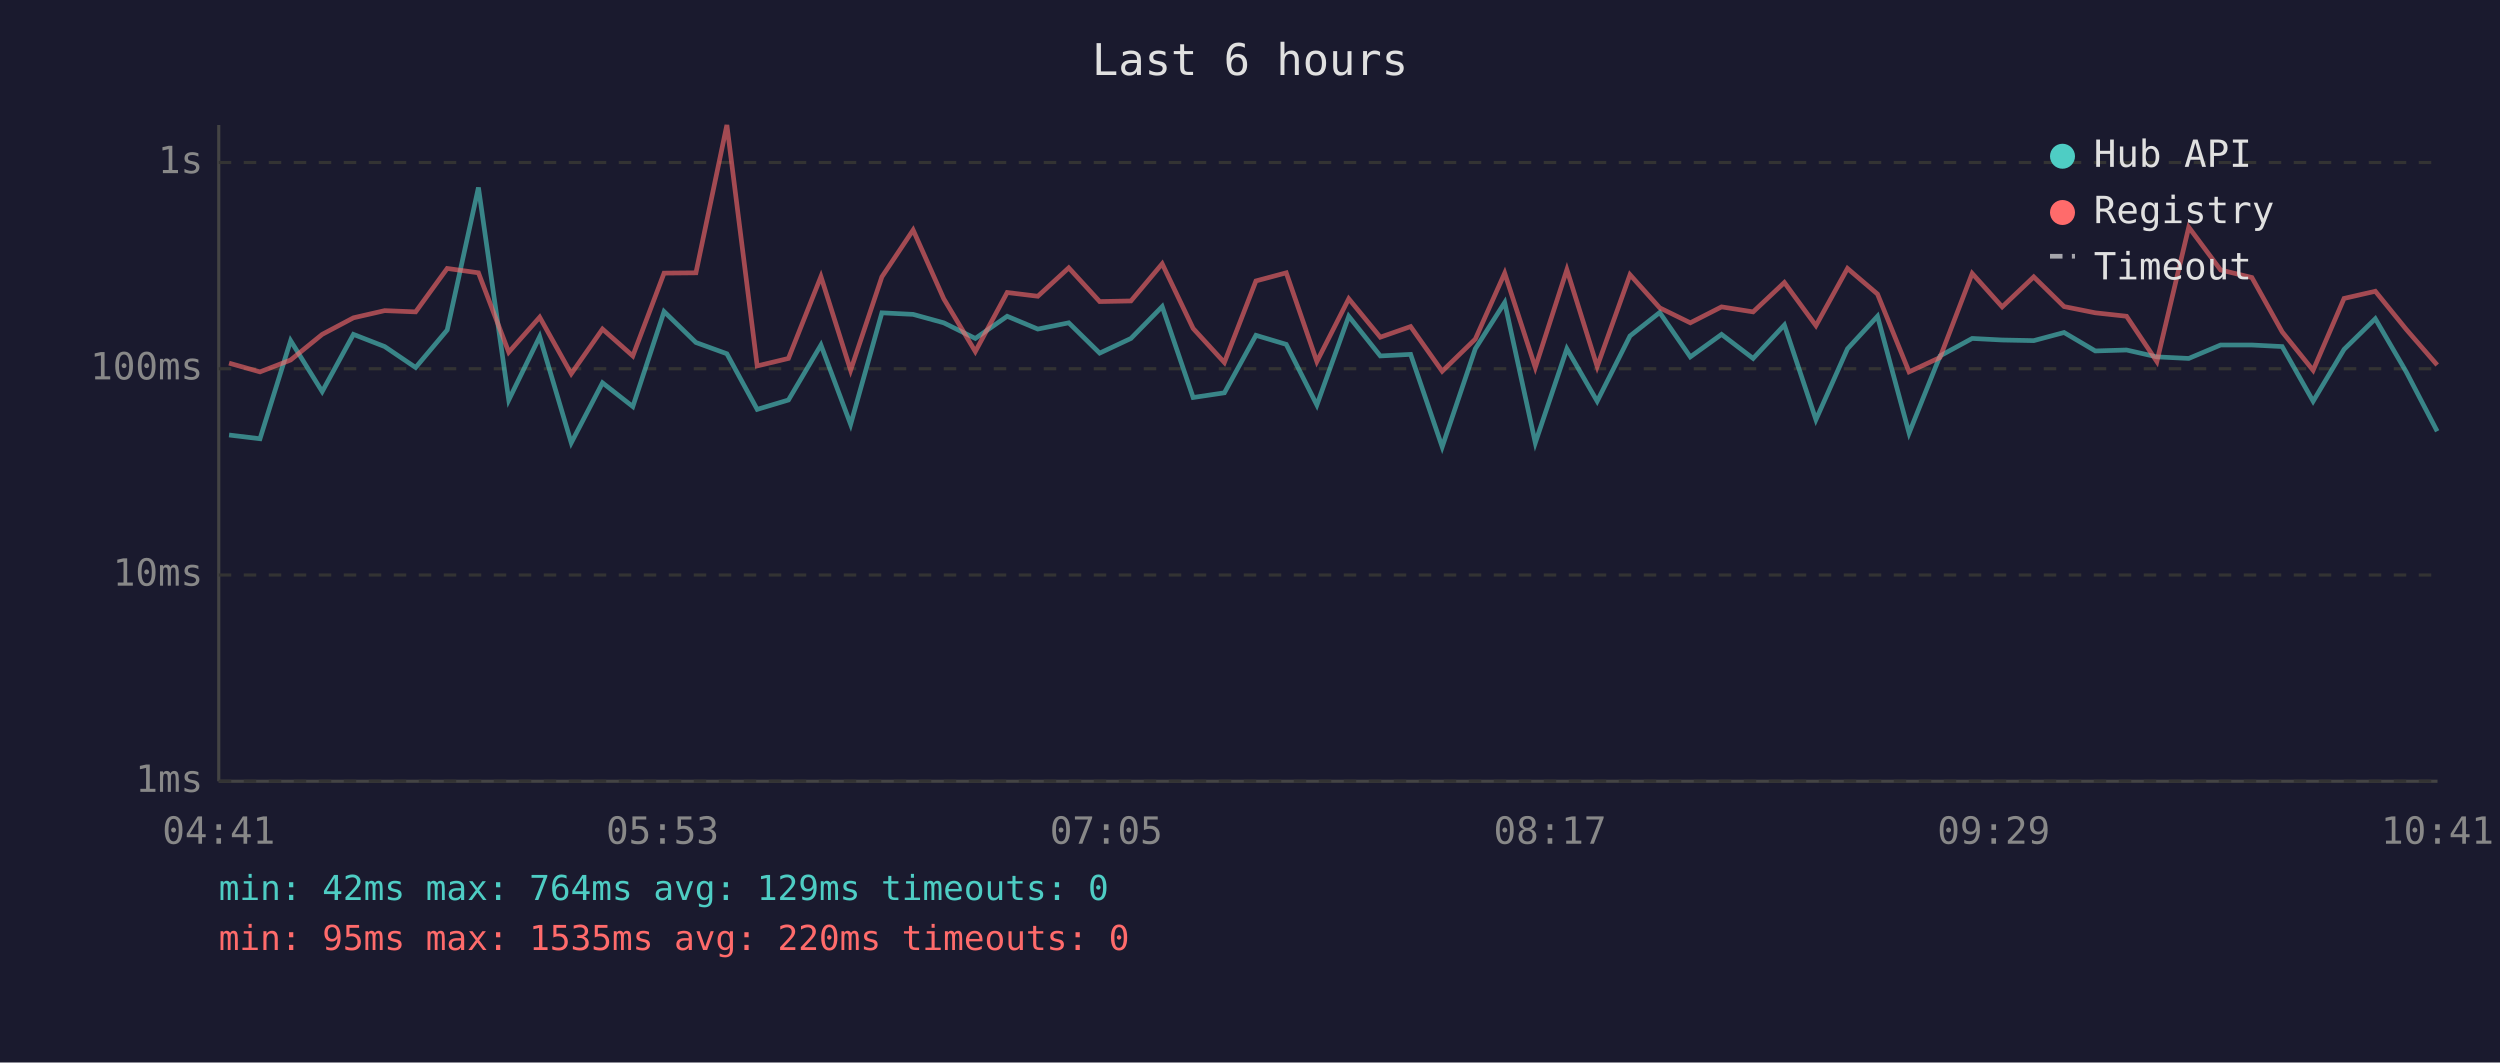
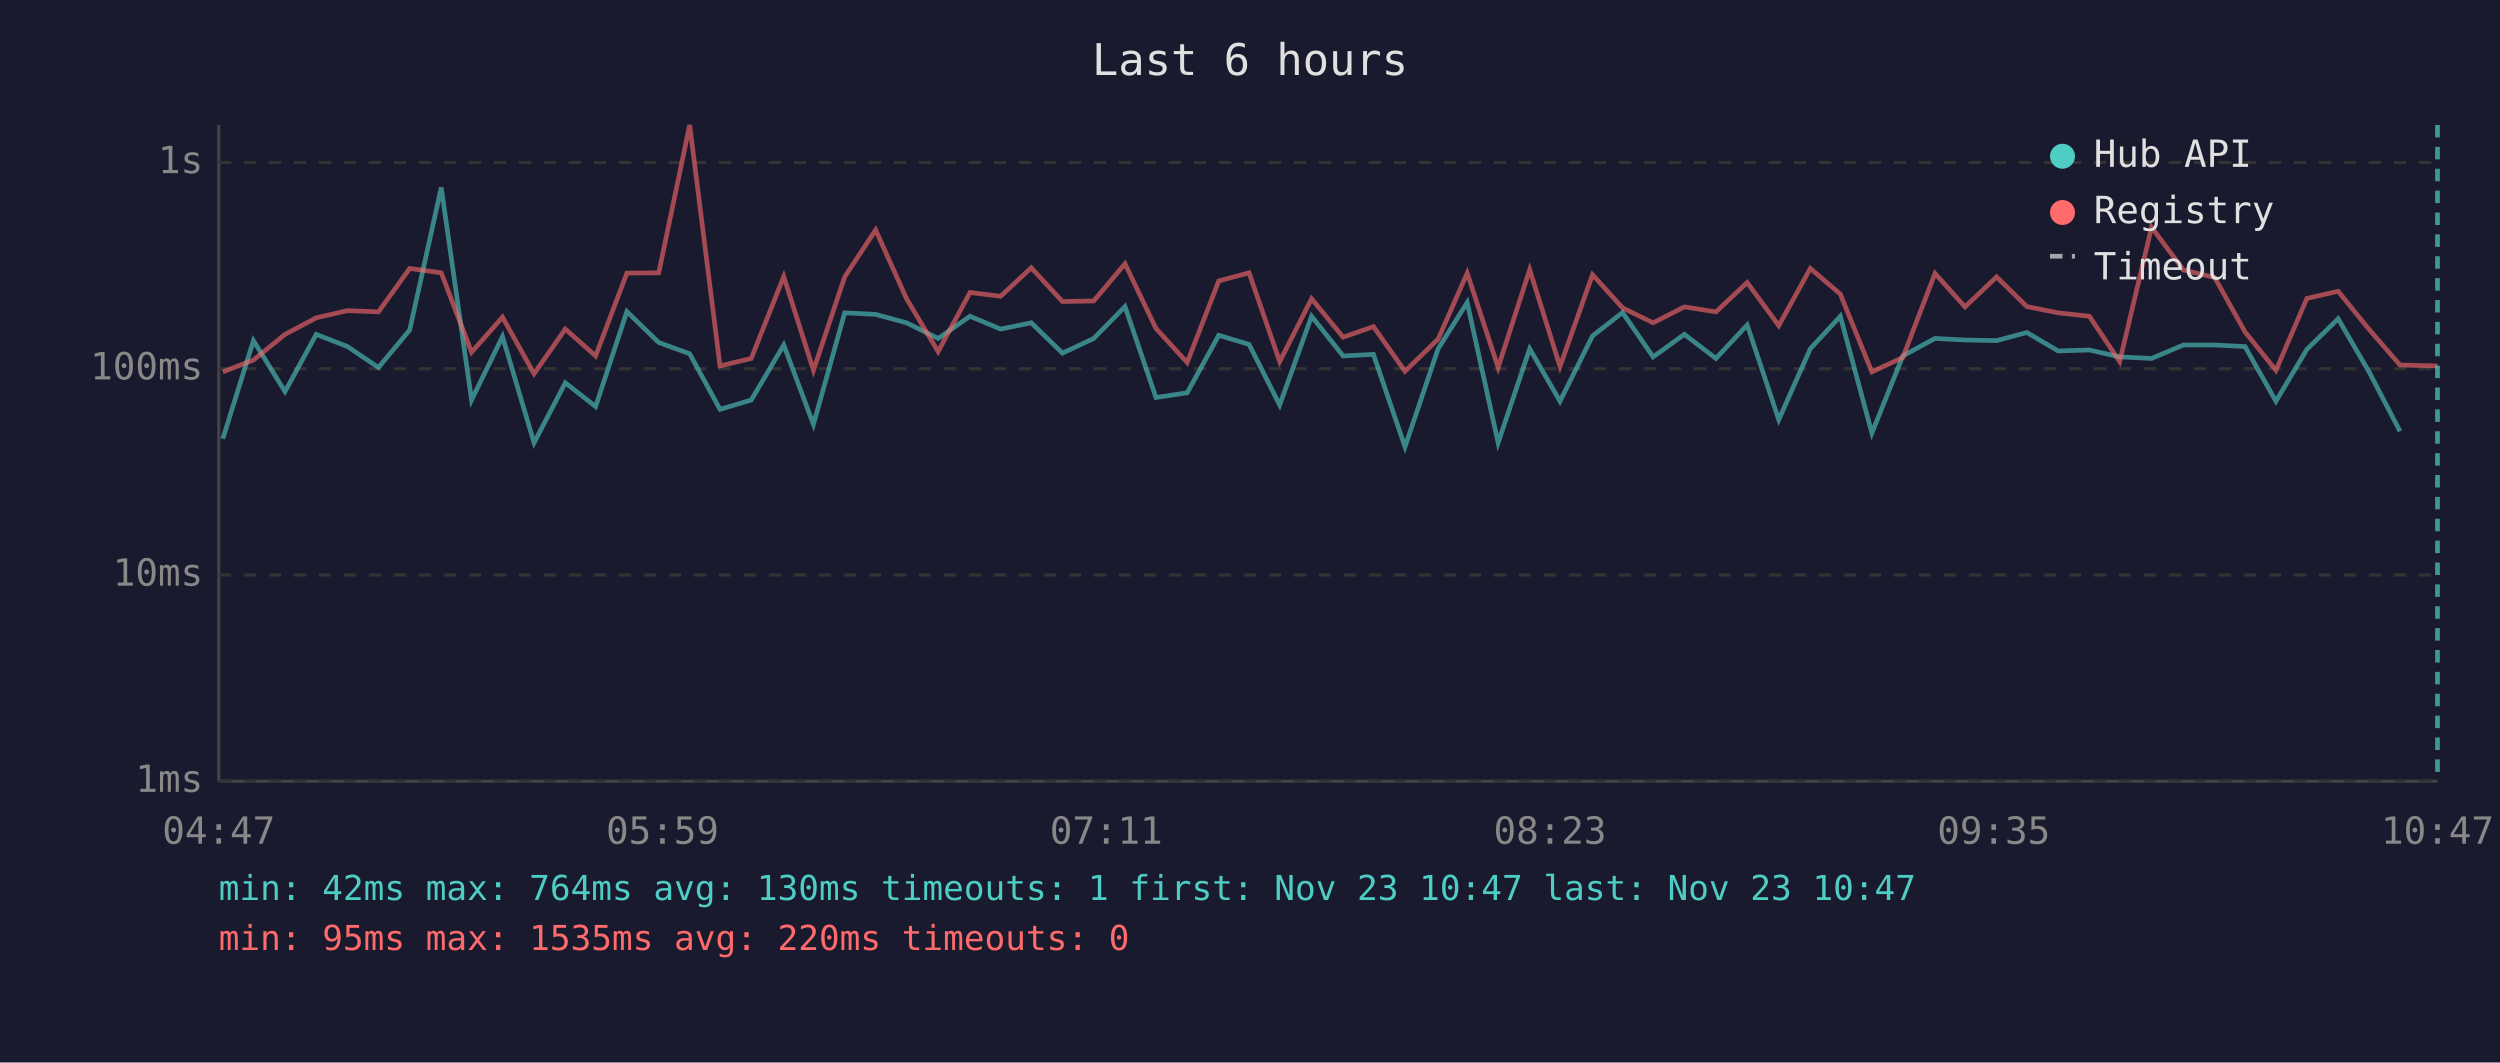
<svg xmlns="http://www.w3.org/2000/svg" viewBox="0 0 800 340" font-family="monospace" font-size="12">
  <rect width="800" height="340" fill="#1a1a2e" />
  <text x="400" y="24" fill="#e0e0e0" font-size="14" text-anchor="middle">Last 6 hours</text>
  <line x1="70" y1="40" x2="70" y2="250" stroke="#444" stroke-width="1" />
  <line x1="70" y1="250" x2="780" y2="250" stroke="#444" stroke-width="1" />
  <line x1="70" y1="250" x2="780" y2="250" stroke="#333" stroke-width="1" stroke-dasharray="4" />
  <text x="65" y="250" fill="#888" text-anchor="end" dominant-baseline="middle">1ms</text>
  <line x1="70" y1="184" x2="780" y2="184" stroke="#333" stroke-width="1" stroke-dasharray="4" />
  <text x="65" y="184" fill="#888" text-anchor="end" dominant-baseline="middle">10ms</text>
  <line x1="70" y1="118" x2="780" y2="118" stroke="#333" stroke-width="1" stroke-dasharray="4" />
  <text x="65" y="118" fill="#888" text-anchor="end" dominant-baseline="middle">100ms</text>
  <line x1="70" y1="52" x2="780" y2="52" stroke="#333" stroke-width="1" stroke-dasharray="4" />
  <text x="65" y="52" fill="#888" text-anchor="end" dominant-baseline="middle">1s</text>
-   <text x="70" y="270" fill="#888" text-anchor="middle">04:41</text>
-   <text x="212" y="270" fill="#888" text-anchor="middle">05:53</text>
-   <text x="354" y="270" fill="#888" text-anchor="middle">07:05</text>
-   <text x="496" y="270" fill="#888" text-anchor="middle">08:17</text>
-   <text x="638" y="270" fill="#888" text-anchor="middle">09:29</text>
-   <text x="780" y="270" fill="#888" text-anchor="middle">10:41</text>
-   <polyline points="73.3,139.2 83.2,140.4 93.0,109.0 103.1,125.3 113.1,107.0 123.1,110.9 133.0,117.6 143.1,105.6 153.1,60.0 162.8,128.0 172.7,107.7 182.8,141.7 192.8,122.5 202.5,130.1 212.5,99.7 222.7,109.6 232.6,113.2 242.3,131.0 252.3,128.0 262.7,110.4 272.2,135.8 282.2,100.1 292.2,100.6 302.0,103.3 312.1,108.3 322.3,101.2 332.1,105.3 342.0,103.3 351.9,113.0 361.9,108.3 371.9,98.1 381.8,127.2 391.8,125.7 401.9,107.3 411.6,110.2 421.4,129.6 431.6,101.2 441.7,113.9 451.4,113.4 461.5,143.0 472.1,111.6 481.5,96.8 491.3,141.7 501.4,111.6 511.1,128.4 521.6,107.5 531.1,100.0 540.9,114.2 550.9,107.0 561.0,114.7 571.0,104.0 581.1,134.3 591.2,111.6 600.8,101.2 610.9,138.6 620.8,113.9 631.1,108.3 640.7,108.8 650.8,109.0 660.5,106.4 670.5,112.3 680.5,112.0 690.2,114.2 700.4,114.7 710.6,110.4 720.6,110.4 730.3,110.9 740.2,128.4 750.1,111.8 760.1,102.0 770.0,119.0 779.9,138.0" fill="none" stroke="#4ecdc4" stroke-width="1.5" opacity="0.6" />
-   <polyline points="73.3,116.2 83.2,119.0 93.0,115.2 103.1,107.0 113.1,101.7 123.1,99.4 133.0,99.8 143.1,85.9 153.1,87.3 162.8,112.7 172.7,101.5 182.8,119.6 192.8,105.3 202.5,113.9 212.5,87.4 222.7,87.3 232.6,40.0 242.3,117.1 252.3,114.7 262.7,88.5 272.2,118.5 282.2,88.6 292.2,73.6 302.0,95.6 312.1,112.5 322.3,93.6 332.1,94.8 342.0,85.7 351.9,96.5 361.9,96.3 371.9,84.4 381.8,105.1 391.8,116.0 401.9,89.9 411.6,87.3 421.4,115.7 431.6,95.6 441.7,107.9 451.4,104.5 461.5,118.8 472.1,108.5 481.5,87.4 491.3,117.6 501.4,86.3 511.1,117.3 521.6,87.9 531.1,98.5 540.9,103.3 550.9,98.2 561.0,99.8 571.0,90.4 581.1,104.2 591.2,85.9 600.8,94.1 610.9,119.0 620.8,114.4 631.1,87.5 640.7,98.2 650.8,88.6 660.5,98.1 670.5,100.1 680.5,101.2 690.2,115.7 700.4,72.7 710.6,86.4 720.6,88.8 730.3,106.2 740.2,118.5 750.1,95.5 760.1,93.2 770.0,105.4 779.9,116.8" fill="none" stroke="#ff6b6b" stroke-width="1.5" opacity="0.6" />
+   <text x="70" y="270" fill="#888" text-anchor="middle">04:47</text>
+   <text x="212" y="270" fill="#888" text-anchor="middle">05:59</text>
+   <text x="354" y="270" fill="#888" text-anchor="middle">07:11</text>
+   <text x="496" y="270" fill="#888" text-anchor="middle">08:23</text>
+   <text x="638" y="270" fill="#888" text-anchor="middle">09:35</text>
+   <text x="780" y="270" fill="#888" text-anchor="middle">10:47</text>
+   <polyline points="71.3,140.4 81.1,109.0 91.2,125.3 101.2,107.0 111.2,110.9 121.1,117.6 131.1,105.6 141.2,60.0 150.9,128.0 160.8,107.7 170.9,141.7 180.9,122.5 190.6,130.1 200.6,99.7 210.8,109.6 220.7,113.2 230.4,131.0 240.4,128.0 250.8,110.4 260.3,135.8 270.3,100.1 280.2,100.6 290.1,103.3 300.2,108.3 310.4,101.2 320.2,105.3 330.0,103.3 340.0,113.0 350.0,108.3 360.0,98.1 369.9,127.2 379.9,125.7 390.0,107.3 399.7,110.2 409.5,129.6 419.7,101.2 429.8,113.9 439.5,113.4 449.6,143.0 460.2,111.6 469.5,96.8 479.4,141.7 489.5,111.6 499.2,128.4 509.6,107.5 519.2,100.0 529.0,114.2 539.0,107.0 549.1,114.7 559.1,104.0 569.2,134.3 579.3,111.6 588.9,101.2 599.0,138.6 608.9,113.9 619.2,108.3 628.8,108.8 638.9,109.0 648.6,106.4 658.6,112.3 668.6,112.0 678.3,114.2 688.5,114.7 698.7,110.4 708.7,110.4 718.4,110.9 728.3,128.4 738.2,111.8 748.2,102.0 758.1,119.0 768.0,138.0" fill="none" stroke="#4ecdc4" stroke-width="1.5" opacity="0.6" />
+   <polyline points="71.3,119.0 81.1,115.2 91.2,107.0 101.2,101.7 111.2,99.4 121.1,99.8 131.1,85.9 141.2,87.3 150.9,112.7 160.8,101.5 170.9,119.6 180.9,105.3 190.6,113.9 200.6,87.4 210.8,87.3 220.7,40.0 230.4,117.1 240.4,114.7 250.8,88.5 260.3,118.5 270.3,88.6 280.2,73.6 290.1,95.6 300.2,112.5 310.4,93.6 320.2,94.8 330.0,85.7 340.0,96.5 350.0,96.3 360.0,84.4 369.9,105.1 379.9,116.0 390.0,89.9 399.7,87.3 409.5,115.7 419.7,95.6 429.8,107.9 439.5,104.5 449.6,118.8 460.2,108.5 469.5,87.4 479.4,117.6 489.5,86.3 499.2,117.3 509.6,87.9 519.2,98.5 529.0,103.3 539.0,98.2 549.1,99.8 559.1,90.4 569.2,104.2 579.3,85.9 588.9,94.1 599.0,119.0 608.9,114.4 619.2,87.5 628.8,98.2 638.9,88.6 648.6,98.1 658.6,100.1 668.6,101.2 678.3,115.7 688.5,72.7 698.7,86.4 708.7,88.8 718.4,106.2 728.3,118.5 738.2,95.5 748.2,93.2 758.1,105.4 768.0,116.8 780.0,117.1" fill="none" stroke="#ff6b6b" stroke-width="1.5" opacity="0.6" />
+   <line x1="780.0" y1="40" x2="780.0" y2="250" stroke="#4ecdc4" stroke-width="1.5" stroke-dasharray="4,3" opacity="0.7" />
  <circle cx="660" cy="50" r="4" fill="#4ecdc4" />
  <text x="670" y="50" fill="#e0e0e0" dominant-baseline="middle">Hub API</text>
  <circle cx="660" cy="68" r="4" fill="#ff6b6b" />
  <text x="670" y="68" fill="#e0e0e0" dominant-baseline="middle">Registry</text>
  <line x1="656" y1="82" x2="664" y2="82" stroke="#e0e0e0" stroke-width="1.5" stroke-dasharray="4,3" opacity="0.7" />
  <text x="670" y="86" fill="#e0e0e0" dominant-baseline="middle">Timeout</text>
-   <text x="70" y="288" fill="#4ecdc4" font-size="11">min: 42ms  max: 764ms  avg: 129ms  timeouts: 0</text>
+   <text x="70" y="288" fill="#4ecdc4" font-size="11">min: 42ms  max: 764ms  avg: 130ms  timeouts: 1  first: Nov 23 10:47  last: Nov 23 10:47</text>
  <text x="70" y="304" fill="#ff6b6b" font-size="11">min: 95ms  max: 1535ms  avg: 220ms  timeouts: 0</text>
</svg>
